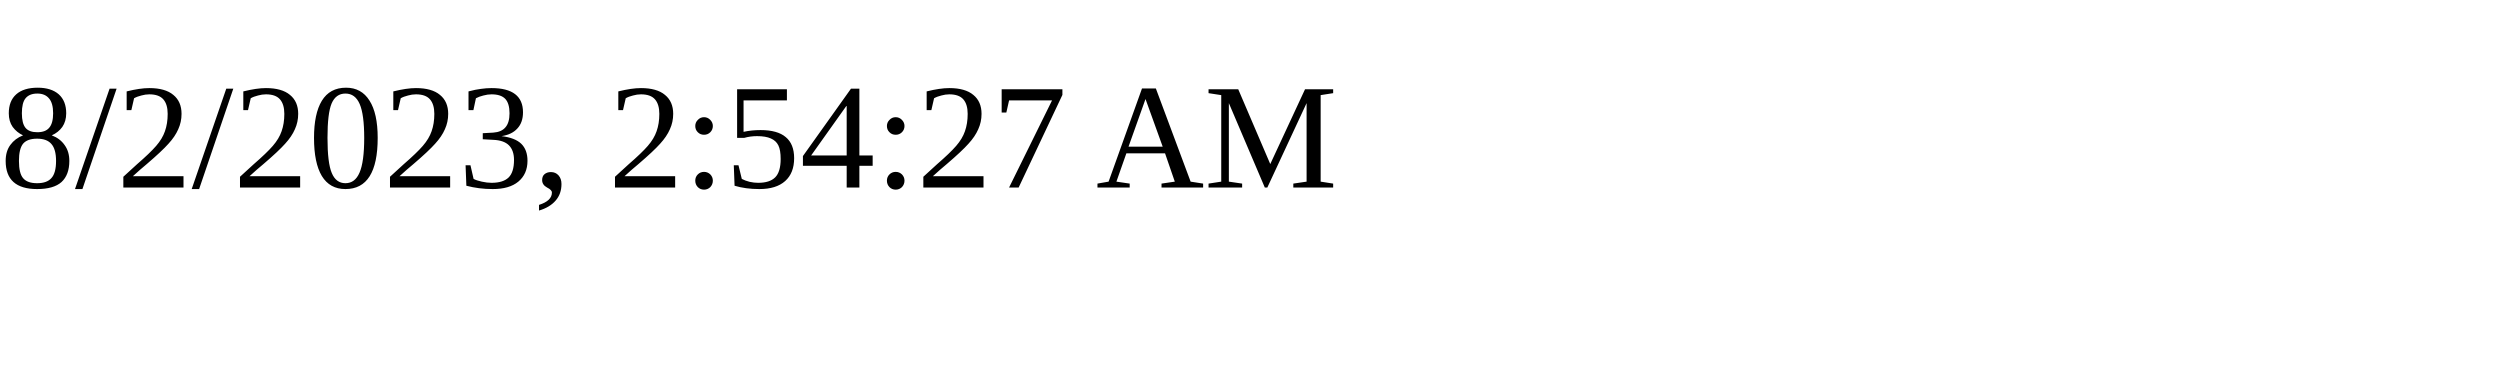
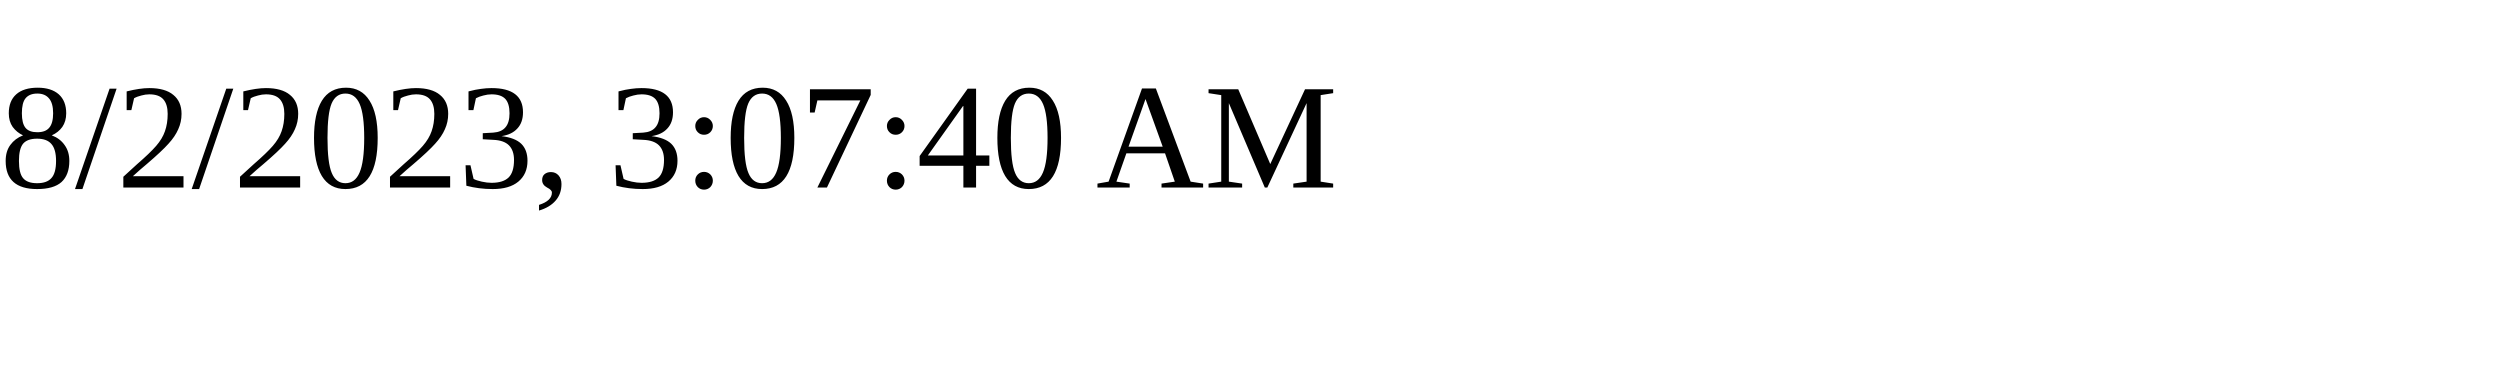
<svg xmlns="http://www.w3.org/2000/svg" height="30" width="200">
-   <text x="0" y="15">8/2/2023, 2:54:27 AM</text>
+   <text x="0" y="15">8/2/2023, 3:07:40 AM</text>
</svg>
